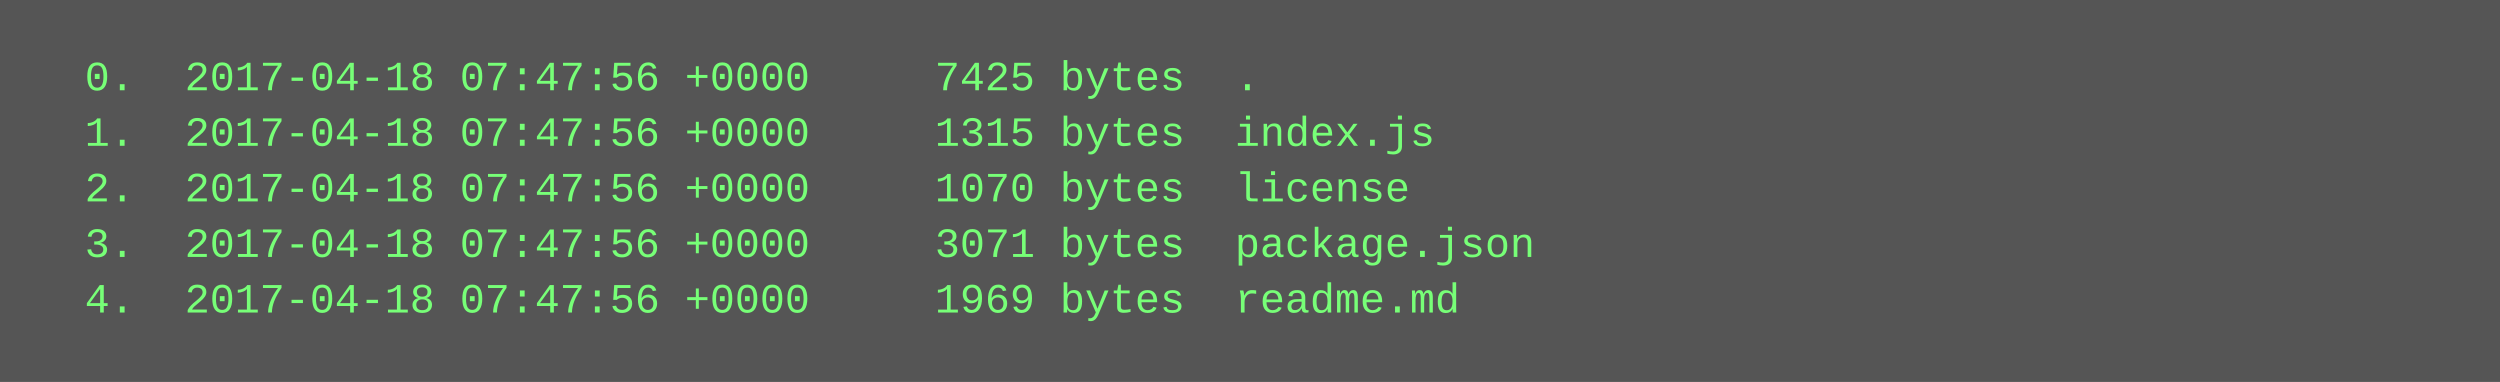
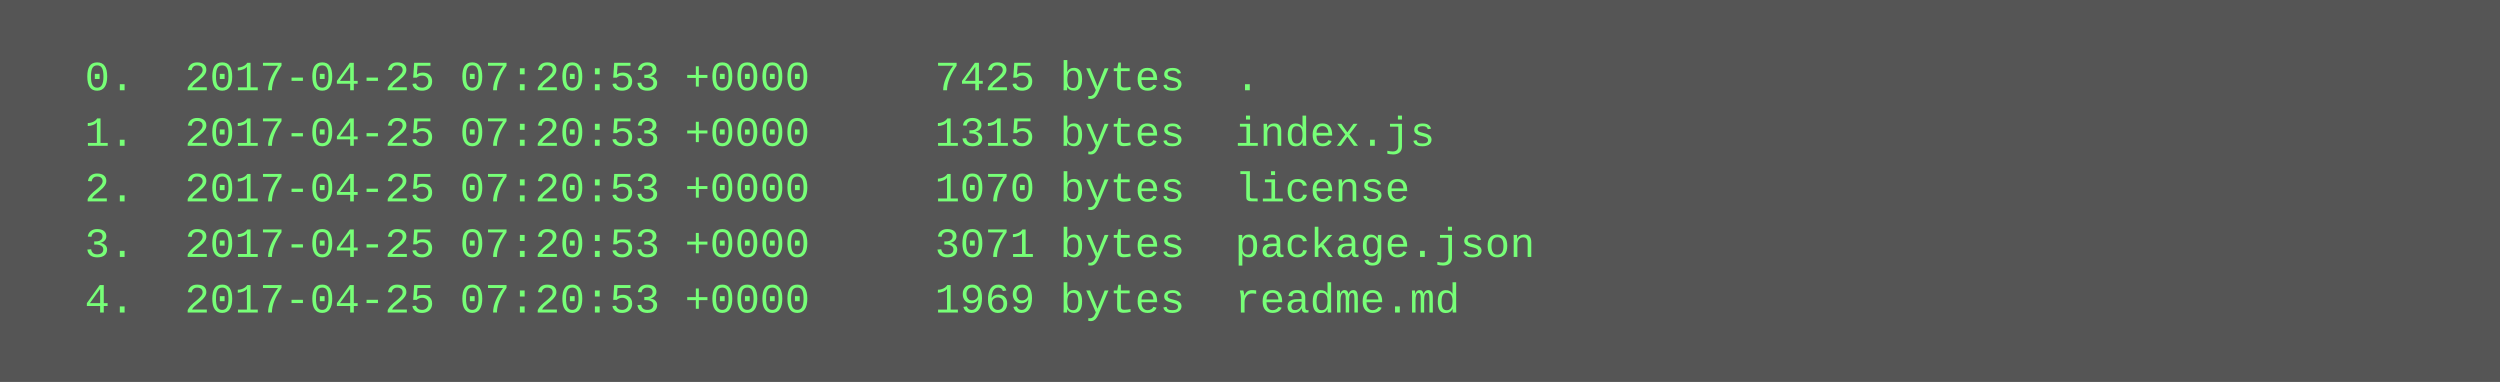
<svg xmlns="http://www.w3.org/2000/svg" height="110" width="720">
  <rect height="110" fill="#555" width="720" />
  <text fill="#7f7" font-family="Courier New" font-size="12" xml:space="preserve">
-     <tspan x="10" y="26">  0.  2017-04-18 07:47:56 +0000     7425 bytes  .</tspan>
-     <tspan x="10" y="42">  1.  2017-04-18 07:47:56 +0000     1315 bytes  index.js</tspan>
-     <tspan x="10" y="58">  2.  2017-04-18 07:47:56 +0000     1070 bytes  license</tspan>
-     <tspan x="10" y="74">  3.  2017-04-18 07:47:56 +0000     3071 bytes  package.json</tspan>
-     <tspan x="10" y="90">  4.  2017-04-18 07:47:56 +0000     1969 bytes  readme.md</tspan>
+     <tspan x="10" y="26">  0.  2017-04-25 07:20:53 +0000     7425 bytes  .</tspan>
+     <tspan x="10" y="42">  1.  2017-04-25 07:20:53 +0000     1315 bytes  index.js</tspan>
+     <tspan x="10" y="58">  2.  2017-04-25 07:20:53 +0000     1070 bytes  license</tspan>
+     <tspan x="10" y="74">  3.  2017-04-25 07:20:53 +0000     3071 bytes  package.json</tspan>
+     <tspan x="10" y="90">  4.  2017-04-25 07:20:53 +0000     1969 bytes  readme.md</tspan>
  </text>
</svg>
